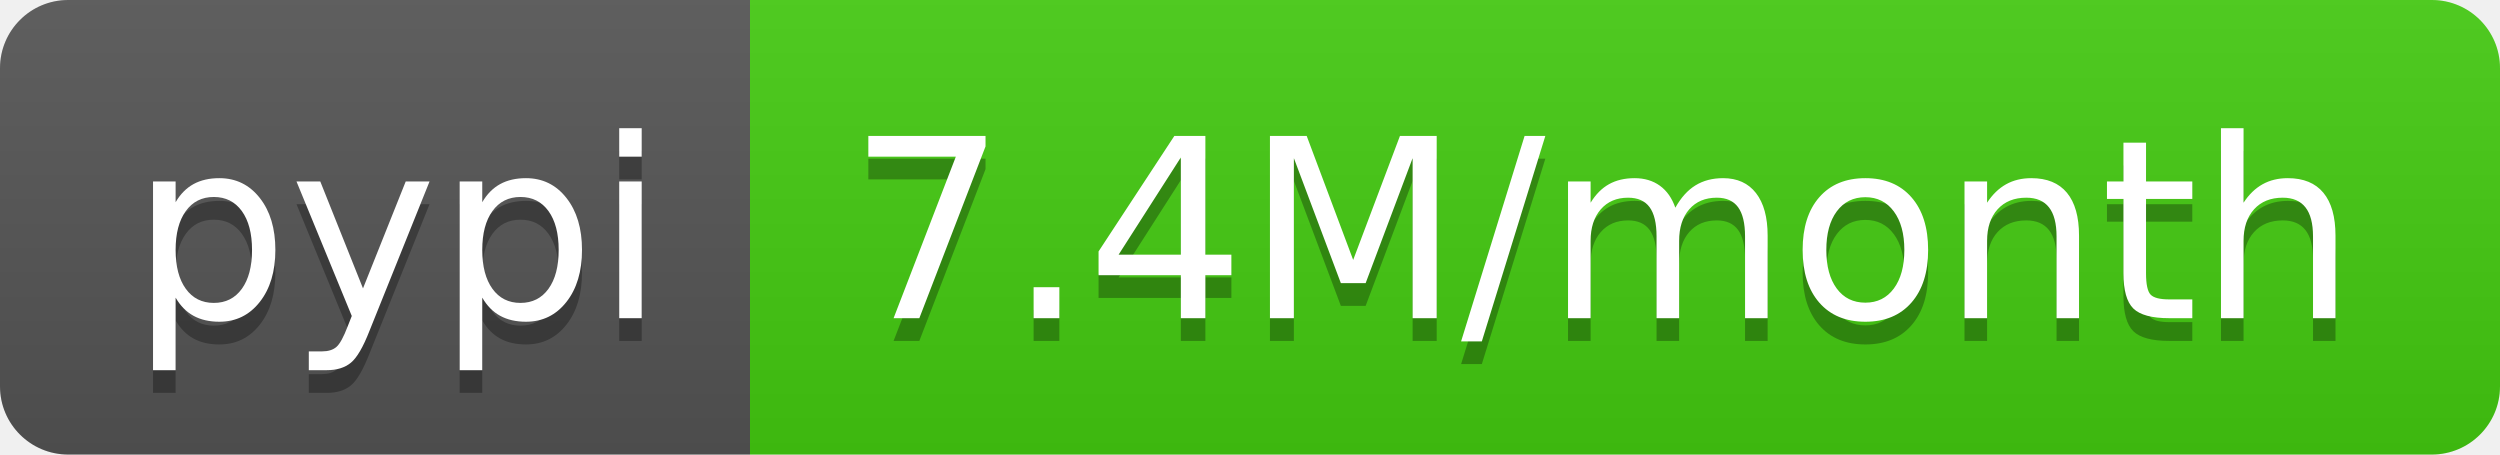
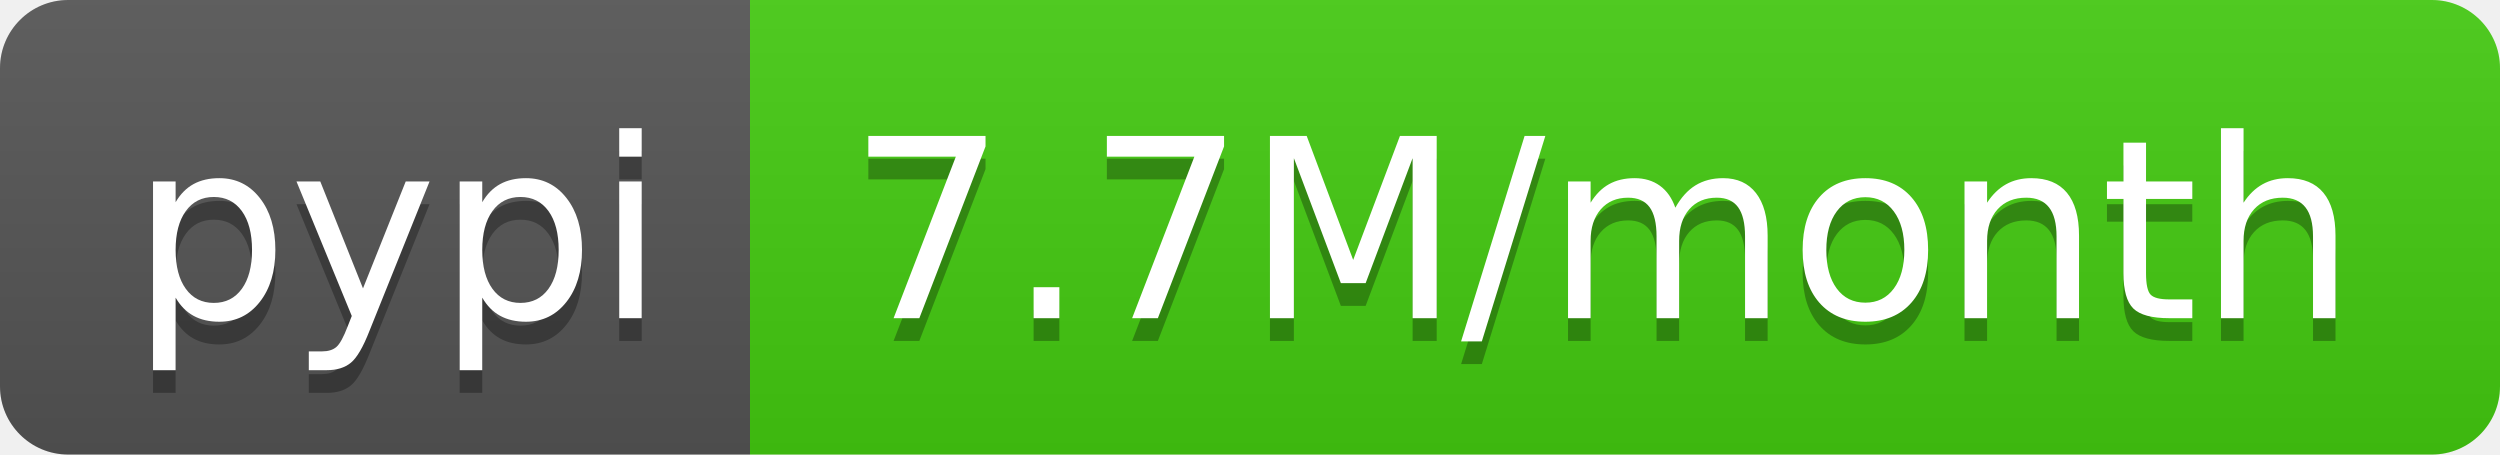
- <svg xmlns="http://www.w3.org/2000/svg" width="110" height="20" role="img" aria-label="pypi: 7.4M/month">
+ <svg xmlns="http://www.w3.org/2000/svg" width="110" height="20" role="img" aria-label="pypi: 7.7M/month">
  <linearGradient id="s" x2="0" y2="100%">
    <stop offset="0" stop-color="#bbb" stop-opacity=".1" />
    <stop offset="1" stop-opacity=".1" />
  </linearGradient>
  <clipPath id="r">
    <rect width="110" height="20" rx="3" fill="#fff" />
  </clipPath>
  <g clip-path="url(#r)">
    <rect width="33" height="20" fill="#555" />
    <rect x="33" width="77" height="20" fill="#4c1" />
    <rect width="110" height="20" fill="url(#s)" />
  </g>
  <g fill="#fff" text-anchor="middle" font-family="Verdana,Geneva,DejaVu Sans,sans-serif" text-rendering="geometricPrecision" font-size="110">
    <text aria-hidden="true" x="175" y="150" fill="#010101" fill-opacity=".3" transform="scale(.1)" textLength="230">pypi</text>
    <text x="175" y="140" transform="scale(.1)" fill="#fff" textLength="230">pypi</text>
-     <text aria-hidden="true" x="705" y="150" fill="#010101" fill-opacity=".3" transform="scale(.1)" textLength="670">7.4M/month</text>
-     <text x="705" y="140" transform="scale(.1)" fill="#fff" textLength="670">7.4M/month</text>
+     <text aria-hidden="true" x="705" y="150" fill="#010101" fill-opacity=".3" transform="scale(.1)" textLength="670">7.7M/month</text>
+     <text x="705" y="140" transform="scale(.1)" fill="#fff" textLength="670">7.7M/month</text>
  </g>
</svg>
